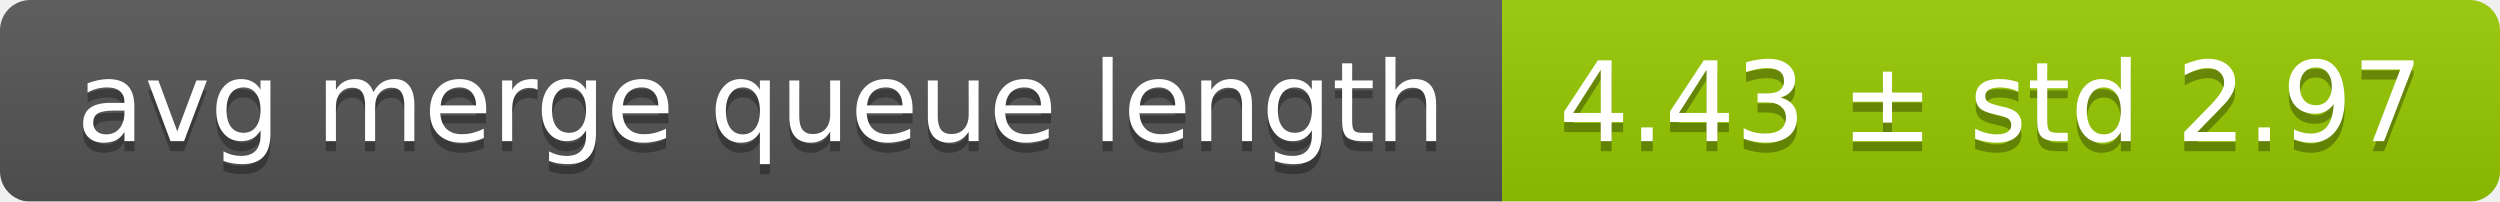
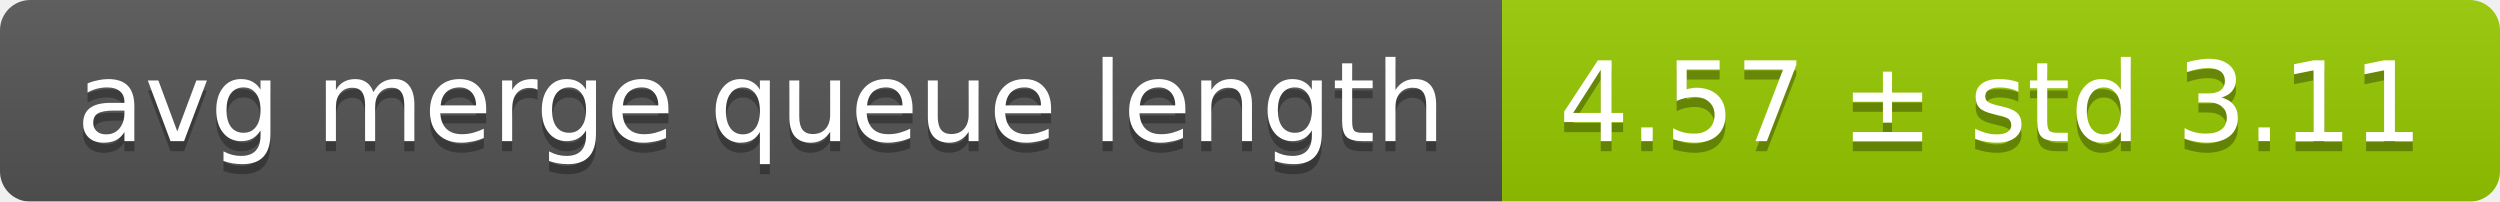
<svg xmlns="http://www.w3.org/2000/svg" width="248" height="20">
  <linearGradient id="smooth" x2="0" y2="100%">
    <stop offset="0" stop-color="#bbb" stop-opacity=".1" />
    <stop offset="1" stop-opacity=".1" />
  </linearGradient>
  <mask id="round">
    <rect width="248" height="20" rx="3" fill="#fff" />
  </mask>
  <g mask="url(#round)">
    <rect width="149" height="20" fill="#555" />
    <rect x="149" width="99" height="20" fill="#97ca00" />
    <rect width="248" height="20" fill="url(#smooth)" />
  </g>
  <g fill="#fff" text-anchor="middle" font-family="DejaVu Sans,Verdana,Geneva,sans-serif" font-size="11">
    <text x="75.5" y="15" fill="#010101" fill-opacity=".3">avg merge queue length</text>
    <text x="75.5" y="14">avg merge queue length</text>
-     <text x="197.5" y="15" fill="#010101" fill-opacity=".3">4.43 ± std 2.97</text>
-     <text x="197.5" y="14">4.43 ± std 2.97</text>
+     <text x="197.5" y="15" fill="#010101" fill-opacity=".3">4.57 ± std 3.11</text>
+     <text x="197.5" y="14">4.57 ± std 3.11</text>
  </g>
</svg>
